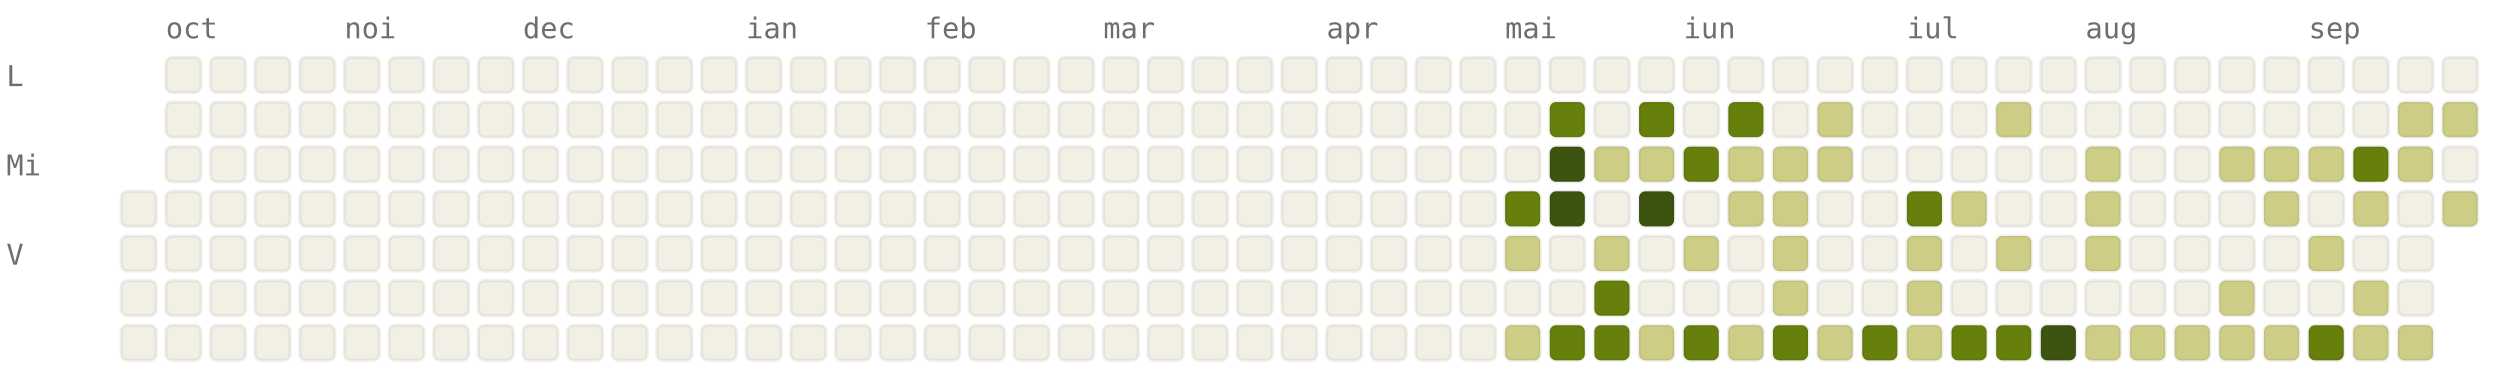
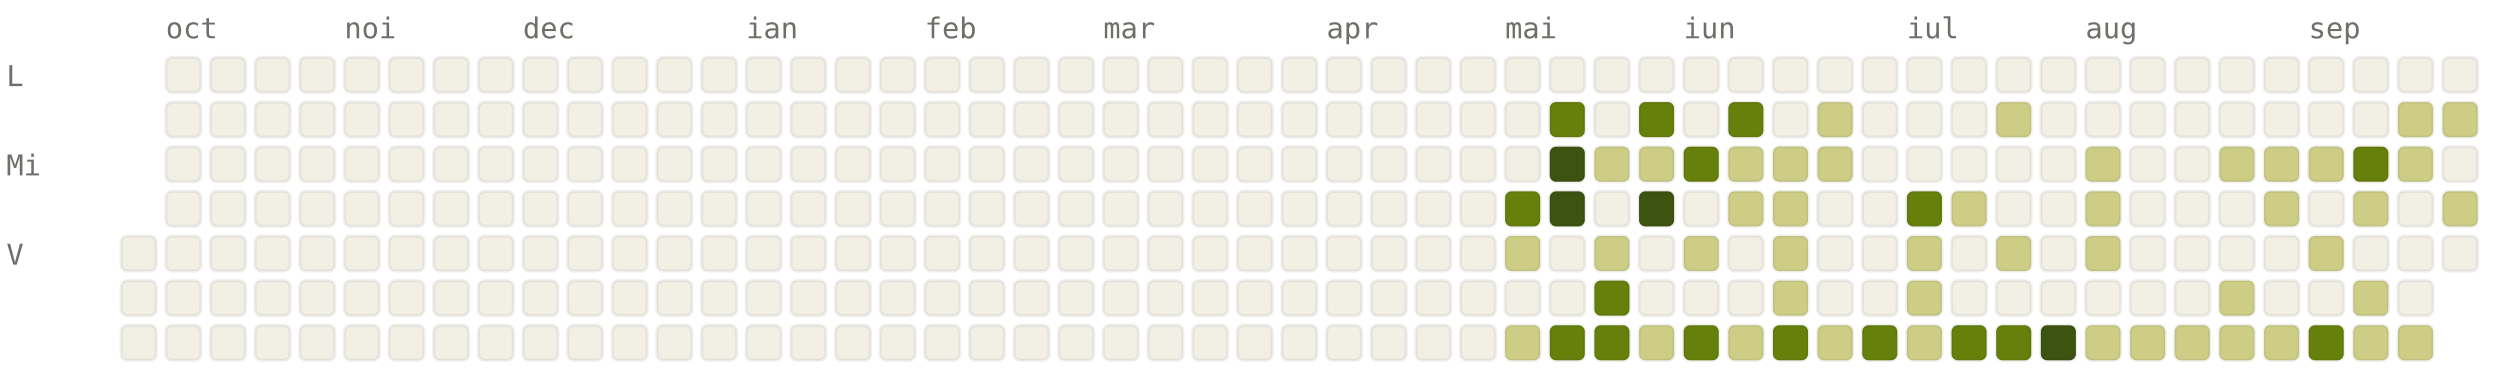
<svg xmlns="http://www.w3.org/2000/svg" viewBox="0 0 784 120" width="784" height="120" font-family="ui-monospace, SFMono-Regular, Menlo, monospace" font-size="9">
  <style>.l0{fill:#F2F0E5;stroke:rgba(0,0,0,0.06)}.l1{fill:#CDCD86;stroke:rgba(0,0,0,0.06)}.l2{fill:#A0AF54;stroke:rgba(0,0,0,0.06)}.l3{fill:#66800B;stroke:rgba(0,0,0,0.06)}.l4{fill:#3D5410;stroke:rgba(0,0,0,0.06)}.lbl{fill:#6F6E69}@media (prefers-color-scheme: dark){.l0{fill:#1C1B1A;stroke:rgba(255,255,255,0.04)}.l1{fill:#2A3D11;stroke:rgba(255,255,255,0.04)}.l2{fill:#4D6B0E;stroke:rgba(255,255,255,0.04)}.l3{fill:#879A39;stroke:rgba(255,255,255,0.04)}.l4{fill:#CDCD86;stroke:rgba(255,255,255,0.04)}.lbl{fill:#878580}}</style>
  <text x="52" y="12" class="lbl">oct</text>
  <text x="108" y="12" class="lbl">noi</text>
  <text x="164" y="12" class="lbl">dec</text>
  <text x="234" y="12" class="lbl">ian</text>
  <text x="290" y="12" class="lbl">feb</text>
  <text x="346" y="12" class="lbl">mar</text>
  <text x="416" y="12" class="lbl">apr</text>
  <text x="472" y="12" class="lbl">mai</text>
  <text x="528" y="12" class="lbl">iun</text>
  <text x="598" y="12" class="lbl">iul</text>
  <text x="654" y="12" class="lbl">aug</text>
  <text x="724" y="12" class="lbl">sep</text>
  <text x="2" y="27" class="lbl">L</text>
  <text x="2" y="55" class="lbl">Mi</text>
  <text x="2" y="83" class="lbl">V</text>
-   <rect x="38" y="60" width="11" height="11" rx="2" ry="2" class="l0" />
  <rect x="38" y="74" width="11" height="11" rx="2" ry="2" class="l0" />
  <rect x="38" y="88" width="11" height="11" rx="2" ry="2" class="l0" />
  <rect x="38" y="102" width="11" height="11" rx="2" ry="2" class="l0" />
  <rect x="52" y="18" width="11" height="11" rx="2" ry="2" class="l0" />
  <rect x="52" y="32" width="11" height="11" rx="2" ry="2" class="l0" />
  <rect x="52" y="46" width="11" height="11" rx="2" ry="2" class="l0" />
  <rect x="52" y="60" width="11" height="11" rx="2" ry="2" class="l0" />
  <rect x="52" y="74" width="11" height="11" rx="2" ry="2" class="l0" />
  <rect x="52" y="88" width="11" height="11" rx="2" ry="2" class="l0" />
  <rect x="52" y="102" width="11" height="11" rx="2" ry="2" class="l0" />
  <rect x="66" y="18" width="11" height="11" rx="2" ry="2" class="l0" />
  <rect x="66" y="32" width="11" height="11" rx="2" ry="2" class="l0" />
  <rect x="66" y="46" width="11" height="11" rx="2" ry="2" class="l0" />
  <rect x="66" y="60" width="11" height="11" rx="2" ry="2" class="l0" />
  <rect x="66" y="74" width="11" height="11" rx="2" ry="2" class="l0" />
  <rect x="66" y="88" width="11" height="11" rx="2" ry="2" class="l0" />
  <rect x="66" y="102" width="11" height="11" rx="2" ry="2" class="l0" />
  <rect x="80" y="18" width="11" height="11" rx="2" ry="2" class="l0" />
  <rect x="80" y="32" width="11" height="11" rx="2" ry="2" class="l0" />
  <rect x="80" y="46" width="11" height="11" rx="2" ry="2" class="l0" />
  <rect x="80" y="60" width="11" height="11" rx="2" ry="2" class="l0" />
  <rect x="80" y="74" width="11" height="11" rx="2" ry="2" class="l0" />
  <rect x="80" y="88" width="11" height="11" rx="2" ry="2" class="l0" />
  <rect x="80" y="102" width="11" height="11" rx="2" ry="2" class="l0" />
  <rect x="94" y="18" width="11" height="11" rx="2" ry="2" class="l0" />
  <rect x="94" y="32" width="11" height="11" rx="2" ry="2" class="l0" />
  <rect x="94" y="46" width="11" height="11" rx="2" ry="2" class="l0" />
  <rect x="94" y="60" width="11" height="11" rx="2" ry="2" class="l0" />
  <rect x="94" y="74" width="11" height="11" rx="2" ry="2" class="l0" />
  <rect x="94" y="88" width="11" height="11" rx="2" ry="2" class="l0" />
  <rect x="94" y="102" width="11" height="11" rx="2" ry="2" class="l0" />
  <rect x="108" y="18" width="11" height="11" rx="2" ry="2" class="l0" />
  <rect x="108" y="32" width="11" height="11" rx="2" ry="2" class="l0" />
  <rect x="108" y="46" width="11" height="11" rx="2" ry="2" class="l0" />
  <rect x="108" y="60" width="11" height="11" rx="2" ry="2" class="l0" />
  <rect x="108" y="74" width="11" height="11" rx="2" ry="2" class="l0" />
  <rect x="108" y="88" width="11" height="11" rx="2" ry="2" class="l0" />
  <rect x="108" y="102" width="11" height="11" rx="2" ry="2" class="l0" />
  <rect x="122" y="18" width="11" height="11" rx="2" ry="2" class="l0" />
  <rect x="122" y="32" width="11" height="11" rx="2" ry="2" class="l0" />
  <rect x="122" y="46" width="11" height="11" rx="2" ry="2" class="l0" />
  <rect x="122" y="60" width="11" height="11" rx="2" ry="2" class="l0" />
  <rect x="122" y="74" width="11" height="11" rx="2" ry="2" class="l0" />
  <rect x="122" y="88" width="11" height="11" rx="2" ry="2" class="l0" />
  <rect x="122" y="102" width="11" height="11" rx="2" ry="2" class="l0" />
  <rect x="136" y="18" width="11" height="11" rx="2" ry="2" class="l0" />
  <rect x="136" y="32" width="11" height="11" rx="2" ry="2" class="l0" />
  <rect x="136" y="46" width="11" height="11" rx="2" ry="2" class="l0" />
  <rect x="136" y="60" width="11" height="11" rx="2" ry="2" class="l0" />
  <rect x="136" y="74" width="11" height="11" rx="2" ry="2" class="l0" />
  <rect x="136" y="88" width="11" height="11" rx="2" ry="2" class="l0" />
  <rect x="136" y="102" width="11" height="11" rx="2" ry="2" class="l0" />
  <rect x="150" y="18" width="11" height="11" rx="2" ry="2" class="l0" />
  <rect x="150" y="32" width="11" height="11" rx="2" ry="2" class="l0" />
  <rect x="150" y="46" width="11" height="11" rx="2" ry="2" class="l0" />
  <rect x="150" y="60" width="11" height="11" rx="2" ry="2" class="l0" />
  <rect x="150" y="74" width="11" height="11" rx="2" ry="2" class="l0" />
  <rect x="150" y="88" width="11" height="11" rx="2" ry="2" class="l0" />
  <rect x="150" y="102" width="11" height="11" rx="2" ry="2" class="l0" />
  <rect x="164" y="18" width="11" height="11" rx="2" ry="2" class="l0" />
  <rect x="164" y="32" width="11" height="11" rx="2" ry="2" class="l0" />
  <rect x="164" y="46" width="11" height="11" rx="2" ry="2" class="l0" />
  <rect x="164" y="60" width="11" height="11" rx="2" ry="2" class="l0" />
  <rect x="164" y="74" width="11" height="11" rx="2" ry="2" class="l0" />
  <rect x="164" y="88" width="11" height="11" rx="2" ry="2" class="l0" />
  <rect x="164" y="102" width="11" height="11" rx="2" ry="2" class="l0" />
  <rect x="178" y="18" width="11" height="11" rx="2" ry="2" class="l0" />
  <rect x="178" y="32" width="11" height="11" rx="2" ry="2" class="l0" />
  <rect x="178" y="46" width="11" height="11" rx="2" ry="2" class="l0" />
  <rect x="178" y="60" width="11" height="11" rx="2" ry="2" class="l0" />
  <rect x="178" y="74" width="11" height="11" rx="2" ry="2" class="l0" />
  <rect x="178" y="88" width="11" height="11" rx="2" ry="2" class="l0" />
  <rect x="178" y="102" width="11" height="11" rx="2" ry="2" class="l0" />
  <rect x="192" y="18" width="11" height="11" rx="2" ry="2" class="l0" />
  <rect x="192" y="32" width="11" height="11" rx="2" ry="2" class="l0" />
  <rect x="192" y="46" width="11" height="11" rx="2" ry="2" class="l0" />
  <rect x="192" y="60" width="11" height="11" rx="2" ry="2" class="l0" />
  <rect x="192" y="74" width="11" height="11" rx="2" ry="2" class="l0" />
  <rect x="192" y="88" width="11" height="11" rx="2" ry="2" class="l0" />
  <rect x="192" y="102" width="11" height="11" rx="2" ry="2" class="l0" />
  <rect x="206" y="18" width="11" height="11" rx="2" ry="2" class="l0" />
  <rect x="206" y="32" width="11" height="11" rx="2" ry="2" class="l0" />
  <rect x="206" y="46" width="11" height="11" rx="2" ry="2" class="l0" />
  <rect x="206" y="60" width="11" height="11" rx="2" ry="2" class="l0" />
  <rect x="206" y="74" width="11" height="11" rx="2" ry="2" class="l0" />
  <rect x="206" y="88" width="11" height="11" rx="2" ry="2" class="l0" />
  <rect x="206" y="102" width="11" height="11" rx="2" ry="2" class="l0" />
  <rect x="220" y="18" width="11" height="11" rx="2" ry="2" class="l0" />
  <rect x="220" y="32" width="11" height="11" rx="2" ry="2" class="l0" />
  <rect x="220" y="46" width="11" height="11" rx="2" ry="2" class="l0" />
  <rect x="220" y="60" width="11" height="11" rx="2" ry="2" class="l0" />
  <rect x="220" y="74" width="11" height="11" rx="2" ry="2" class="l0" />
  <rect x="220" y="88" width="11" height="11" rx="2" ry="2" class="l0" />
  <rect x="220" y="102" width="11" height="11" rx="2" ry="2" class="l0" />
  <rect x="234" y="18" width="11" height="11" rx="2" ry="2" class="l0" />
  <rect x="234" y="32" width="11" height="11" rx="2" ry="2" class="l0" />
  <rect x="234" y="46" width="11" height="11" rx="2" ry="2" class="l0" />
  <rect x="234" y="60" width="11" height="11" rx="2" ry="2" class="l0" />
  <rect x="234" y="74" width="11" height="11" rx="2" ry="2" class="l0" />
  <rect x="234" y="88" width="11" height="11" rx="2" ry="2" class="l0" />
  <rect x="234" y="102" width="11" height="11" rx="2" ry="2" class="l0" />
  <rect x="248" y="18" width="11" height="11" rx="2" ry="2" class="l0" />
  <rect x="248" y="32" width="11" height="11" rx="2" ry="2" class="l0" />
  <rect x="248" y="46" width="11" height="11" rx="2" ry="2" class="l0" />
  <rect x="248" y="60" width="11" height="11" rx="2" ry="2" class="l0" />
  <rect x="248" y="74" width="11" height="11" rx="2" ry="2" class="l0" />
  <rect x="248" y="88" width="11" height="11" rx="2" ry="2" class="l0" />
  <rect x="248" y="102" width="11" height="11" rx="2" ry="2" class="l0" />
  <rect x="262" y="18" width="11" height="11" rx="2" ry="2" class="l0" />
  <rect x="262" y="32" width="11" height="11" rx="2" ry="2" class="l0" />
  <rect x="262" y="46" width="11" height="11" rx="2" ry="2" class="l0" />
  <rect x="262" y="60" width="11" height="11" rx="2" ry="2" class="l0" />
  <rect x="262" y="74" width="11" height="11" rx="2" ry="2" class="l0" />
  <rect x="262" y="88" width="11" height="11" rx="2" ry="2" class="l0" />
  <rect x="262" y="102" width="11" height="11" rx="2" ry="2" class="l0" />
  <rect x="276" y="18" width="11" height="11" rx="2" ry="2" class="l0" />
  <rect x="276" y="32" width="11" height="11" rx="2" ry="2" class="l0" />
  <rect x="276" y="46" width="11" height="11" rx="2" ry="2" class="l0" />
  <rect x="276" y="60" width="11" height="11" rx="2" ry="2" class="l0" />
  <rect x="276" y="74" width="11" height="11" rx="2" ry="2" class="l0" />
  <rect x="276" y="88" width="11" height="11" rx="2" ry="2" class="l0" />
  <rect x="276" y="102" width="11" height="11" rx="2" ry="2" class="l0" />
  <rect x="290" y="18" width="11" height="11" rx="2" ry="2" class="l0" />
  <rect x="290" y="32" width="11" height="11" rx="2" ry="2" class="l0" />
  <rect x="290" y="46" width="11" height="11" rx="2" ry="2" class="l0" />
  <rect x="290" y="60" width="11" height="11" rx="2" ry="2" class="l0" />
  <rect x="290" y="74" width="11" height="11" rx="2" ry="2" class="l0" />
  <rect x="290" y="88" width="11" height="11" rx="2" ry="2" class="l0" />
  <rect x="290" y="102" width="11" height="11" rx="2" ry="2" class="l0" />
  <rect x="304" y="18" width="11" height="11" rx="2" ry="2" class="l0" />
  <rect x="304" y="32" width="11" height="11" rx="2" ry="2" class="l0" />
  <rect x="304" y="46" width="11" height="11" rx="2" ry="2" class="l0" />
  <rect x="304" y="60" width="11" height="11" rx="2" ry="2" class="l0" />
  <rect x="304" y="74" width="11" height="11" rx="2" ry="2" class="l0" />
  <rect x="304" y="88" width="11" height="11" rx="2" ry="2" class="l0" />
  <rect x="304" y="102" width="11" height="11" rx="2" ry="2" class="l0" />
  <rect x="318" y="18" width="11" height="11" rx="2" ry="2" class="l0" />
  <rect x="318" y="32" width="11" height="11" rx="2" ry="2" class="l0" />
  <rect x="318" y="46" width="11" height="11" rx="2" ry="2" class="l0" />
  <rect x="318" y="60" width="11" height="11" rx="2" ry="2" class="l0" />
  <rect x="318" y="74" width="11" height="11" rx="2" ry="2" class="l0" />
  <rect x="318" y="88" width="11" height="11" rx="2" ry="2" class="l0" />
  <rect x="318" y="102" width="11" height="11" rx="2" ry="2" class="l0" />
  <rect x="332" y="18" width="11" height="11" rx="2" ry="2" class="l0" />
  <rect x="332" y="32" width="11" height="11" rx="2" ry="2" class="l0" />
  <rect x="332" y="46" width="11" height="11" rx="2" ry="2" class="l0" />
  <rect x="332" y="60" width="11" height="11" rx="2" ry="2" class="l0" />
  <rect x="332" y="74" width="11" height="11" rx="2" ry="2" class="l0" />
  <rect x="332" y="88" width="11" height="11" rx="2" ry="2" class="l0" />
  <rect x="332" y="102" width="11" height="11" rx="2" ry="2" class="l0" />
  <rect x="346" y="18" width="11" height="11" rx="2" ry="2" class="l0" />
  <rect x="346" y="32" width="11" height="11" rx="2" ry="2" class="l0" />
  <rect x="346" y="46" width="11" height="11" rx="2" ry="2" class="l0" />
  <rect x="346" y="60" width="11" height="11" rx="2" ry="2" class="l0" />
  <rect x="346" y="74" width="11" height="11" rx="2" ry="2" class="l0" />
  <rect x="346" y="88" width="11" height="11" rx="2" ry="2" class="l0" />
  <rect x="346" y="102" width="11" height="11" rx="2" ry="2" class="l0" />
  <rect x="360" y="18" width="11" height="11" rx="2" ry="2" class="l0" />
  <rect x="360" y="32" width="11" height="11" rx="2" ry="2" class="l0" />
  <rect x="360" y="46" width="11" height="11" rx="2" ry="2" class="l0" />
  <rect x="360" y="60" width="11" height="11" rx="2" ry="2" class="l0" />
  <rect x="360" y="74" width="11" height="11" rx="2" ry="2" class="l0" />
  <rect x="360" y="88" width="11" height="11" rx="2" ry="2" class="l0" />
  <rect x="360" y="102" width="11" height="11" rx="2" ry="2" class="l0" />
  <rect x="374" y="18" width="11" height="11" rx="2" ry="2" class="l0" />
  <rect x="374" y="32" width="11" height="11" rx="2" ry="2" class="l0" />
  <rect x="374" y="46" width="11" height="11" rx="2" ry="2" class="l0" />
  <rect x="374" y="60" width="11" height="11" rx="2" ry="2" class="l0" />
  <rect x="374" y="74" width="11" height="11" rx="2" ry="2" class="l0" />
  <rect x="374" y="88" width="11" height="11" rx="2" ry="2" class="l0" />
  <rect x="374" y="102" width="11" height="11" rx="2" ry="2" class="l0" />
  <rect x="388" y="18" width="11" height="11" rx="2" ry="2" class="l0" />
  <rect x="388" y="32" width="11" height="11" rx="2" ry="2" class="l0" />
  <rect x="388" y="46" width="11" height="11" rx="2" ry="2" class="l0" />
  <rect x="388" y="60" width="11" height="11" rx="2" ry="2" class="l0" />
  <rect x="388" y="74" width="11" height="11" rx="2" ry="2" class="l0" />
  <rect x="388" y="88" width="11" height="11" rx="2" ry="2" class="l0" />
  <rect x="388" y="102" width="11" height="11" rx="2" ry="2" class="l0" />
  <rect x="402" y="18" width="11" height="11" rx="2" ry="2" class="l0" />
  <rect x="402" y="32" width="11" height="11" rx="2" ry="2" class="l0" />
  <rect x="402" y="46" width="11" height="11" rx="2" ry="2" class="l0" />
  <rect x="402" y="60" width="11" height="11" rx="2" ry="2" class="l0" />
  <rect x="402" y="74" width="11" height="11" rx="2" ry="2" class="l0" />
  <rect x="402" y="88" width="11" height="11" rx="2" ry="2" class="l0" />
  <rect x="402" y="102" width="11" height="11" rx="2" ry="2" class="l0" />
  <rect x="416" y="18" width="11" height="11" rx="2" ry="2" class="l0" />
  <rect x="416" y="32" width="11" height="11" rx="2" ry="2" class="l0" />
  <rect x="416" y="46" width="11" height="11" rx="2" ry="2" class="l0" />
  <rect x="416" y="60" width="11" height="11" rx="2" ry="2" class="l0" />
  <rect x="416" y="74" width="11" height="11" rx="2" ry="2" class="l0" />
  <rect x="416" y="88" width="11" height="11" rx="2" ry="2" class="l0" />
  <rect x="416" y="102" width="11" height="11" rx="2" ry="2" class="l0" />
  <rect x="430" y="18" width="11" height="11" rx="2" ry="2" class="l0" />
  <rect x="430" y="32" width="11" height="11" rx="2" ry="2" class="l0" />
  <rect x="430" y="46" width="11" height="11" rx="2" ry="2" class="l0" />
  <rect x="430" y="60" width="11" height="11" rx="2" ry="2" class="l0" />
  <rect x="430" y="74" width="11" height="11" rx="2" ry="2" class="l0" />
  <rect x="430" y="88" width="11" height="11" rx="2" ry="2" class="l0" />
  <rect x="430" y="102" width="11" height="11" rx="2" ry="2" class="l0" />
  <rect x="444" y="18" width="11" height="11" rx="2" ry="2" class="l0" />
  <rect x="444" y="32" width="11" height="11" rx="2" ry="2" class="l0" />
  <rect x="444" y="46" width="11" height="11" rx="2" ry="2" class="l0" />
  <rect x="444" y="60" width="11" height="11" rx="2" ry="2" class="l0" />
  <rect x="444" y="74" width="11" height="11" rx="2" ry="2" class="l0" />
  <rect x="444" y="88" width="11" height="11" rx="2" ry="2" class="l0" />
  <rect x="444" y="102" width="11" height="11" rx="2" ry="2" class="l0" />
  <rect x="458" y="18" width="11" height="11" rx="2" ry="2" class="l0" />
  <rect x="458" y="32" width="11" height="11" rx="2" ry="2" class="l0" />
  <rect x="458" y="46" width="11" height="11" rx="2" ry="2" class="l0" />
  <rect x="458" y="60" width="11" height="11" rx="2" ry="2" class="l0" />
  <rect x="458" y="74" width="11" height="11" rx="2" ry="2" class="l0" />
  <rect x="458" y="88" width="11" height="11" rx="2" ry="2" class="l0" />
  <rect x="458" y="102" width="11" height="11" rx="2" ry="2" class="l0" />
  <rect x="472" y="18" width="11" height="11" rx="2" ry="2" class="l0" />
  <rect x="472" y="32" width="11" height="11" rx="2" ry="2" class="l0" />
  <rect x="472" y="46" width="11" height="11" rx="2" ry="2" class="l0" />
  <rect x="472" y="60" width="11" height="11" rx="2" ry="2" class="l3" />
  <rect x="472" y="74" width="11" height="11" rx="2" ry="2" class="l1" />
  <rect x="472" y="88" width="11" height="11" rx="2" ry="2" class="l0" />
  <rect x="472" y="102" width="11" height="11" rx="2" ry="2" class="l1" />
  <rect x="486" y="18" width="11" height="11" rx="2" ry="2" class="l0" />
  <rect x="486" y="32" width="11" height="11" rx="2" ry="2" class="l3" />
  <rect x="486" y="46" width="11" height="11" rx="2" ry="2" class="l4" />
  <rect x="486" y="60" width="11" height="11" rx="2" ry="2" class="l4" />
  <rect x="486" y="74" width="11" height="11" rx="2" ry="2" class="l0" />
  <rect x="486" y="88" width="11" height="11" rx="2" ry="2" class="l0" />
  <rect x="486" y="102" width="11" height="11" rx="2" ry="2" class="l3" />
  <rect x="500" y="18" width="11" height="11" rx="2" ry="2" class="l0" />
  <rect x="500" y="32" width="11" height="11" rx="2" ry="2" class="l0" />
  <rect x="500" y="46" width="11" height="11" rx="2" ry="2" class="l1" />
  <rect x="500" y="60" width="11" height="11" rx="2" ry="2" class="l0" />
  <rect x="500" y="74" width="11" height="11" rx="2" ry="2" class="l1" />
  <rect x="500" y="88" width="11" height="11" rx="2" ry="2" class="l3" />
  <rect x="500" y="102" width="11" height="11" rx="2" ry="2" class="l3" />
  <rect x="514" y="18" width="11" height="11" rx="2" ry="2" class="l0" />
  <rect x="514" y="32" width="11" height="11" rx="2" ry="2" class="l3" />
  <rect x="514" y="46" width="11" height="11" rx="2" ry="2" class="l1" />
  <rect x="514" y="60" width="11" height="11" rx="2" ry="2" class="l4" />
  <rect x="514" y="74" width="11" height="11" rx="2" ry="2" class="l0" />
  <rect x="514" y="88" width="11" height="11" rx="2" ry="2" class="l0" />
  <rect x="514" y="102" width="11" height="11" rx="2" ry="2" class="l1" />
  <rect x="528" y="18" width="11" height="11" rx="2" ry="2" class="l0" />
  <rect x="528" y="32" width="11" height="11" rx="2" ry="2" class="l0" />
  <rect x="528" y="46" width="11" height="11" rx="2" ry="2" class="l3" />
  <rect x="528" y="60" width="11" height="11" rx="2" ry="2" class="l0" />
  <rect x="528" y="74" width="11" height="11" rx="2" ry="2" class="l1" />
  <rect x="528" y="88" width="11" height="11" rx="2" ry="2" class="l0" />
  <rect x="528" y="102" width="11" height="11" rx="2" ry="2" class="l3" />
  <rect x="542" y="18" width="11" height="11" rx="2" ry="2" class="l0" />
  <rect x="542" y="32" width="11" height="11" rx="2" ry="2" class="l3" />
  <rect x="542" y="46" width="11" height="11" rx="2" ry="2" class="l1" />
  <rect x="542" y="60" width="11" height="11" rx="2" ry="2" class="l1" />
  <rect x="542" y="74" width="11" height="11" rx="2" ry="2" class="l0" />
  <rect x="542" y="88" width="11" height="11" rx="2" ry="2" class="l0" />
  <rect x="542" y="102" width="11" height="11" rx="2" ry="2" class="l1" />
  <rect x="556" y="18" width="11" height="11" rx="2" ry="2" class="l0" />
  <rect x="556" y="32" width="11" height="11" rx="2" ry="2" class="l0" />
  <rect x="556" y="46" width="11" height="11" rx="2" ry="2" class="l1" />
  <rect x="556" y="60" width="11" height="11" rx="2" ry="2" class="l1" />
  <rect x="556" y="74" width="11" height="11" rx="2" ry="2" class="l1" />
  <rect x="556" y="88" width="11" height="11" rx="2" ry="2" class="l1" />
  <rect x="556" y="102" width="11" height="11" rx="2" ry="2" class="l3" />
  <rect x="570" y="18" width="11" height="11" rx="2" ry="2" class="l0" />
  <rect x="570" y="32" width="11" height="11" rx="2" ry="2" class="l1" />
  <rect x="570" y="46" width="11" height="11" rx="2" ry="2" class="l1" />
  <rect x="570" y="60" width="11" height="11" rx="2" ry="2" class="l0" />
  <rect x="570" y="74" width="11" height="11" rx="2" ry="2" class="l0" />
  <rect x="570" y="88" width="11" height="11" rx="2" ry="2" class="l0" />
  <rect x="570" y="102" width="11" height="11" rx="2" ry="2" class="l1" />
  <rect x="584" y="18" width="11" height="11" rx="2" ry="2" class="l0" />
  <rect x="584" y="32" width="11" height="11" rx="2" ry="2" class="l0" />
  <rect x="584" y="46" width="11" height="11" rx="2" ry="2" class="l0" />
  <rect x="584" y="60" width="11" height="11" rx="2" ry="2" class="l0" />
  <rect x="584" y="74" width="11" height="11" rx="2" ry="2" class="l0" />
  <rect x="584" y="88" width="11" height="11" rx="2" ry="2" class="l0" />
  <rect x="584" y="102" width="11" height="11" rx="2" ry="2" class="l3" />
  <rect x="598" y="18" width="11" height="11" rx="2" ry="2" class="l0" />
  <rect x="598" y="32" width="11" height="11" rx="2" ry="2" class="l0" />
  <rect x="598" y="46" width="11" height="11" rx="2" ry="2" class="l0" />
  <rect x="598" y="60" width="11" height="11" rx="2" ry="2" class="l3" />
  <rect x="598" y="74" width="11" height="11" rx="2" ry="2" class="l1" />
  <rect x="598" y="88" width="11" height="11" rx="2" ry="2" class="l1" />
  <rect x="598" y="102" width="11" height="11" rx="2" ry="2" class="l1" />
  <rect x="612" y="18" width="11" height="11" rx="2" ry="2" class="l0" />
  <rect x="612" y="32" width="11" height="11" rx="2" ry="2" class="l0" />
  <rect x="612" y="46" width="11" height="11" rx="2" ry="2" class="l0" />
  <rect x="612" y="60" width="11" height="11" rx="2" ry="2" class="l1" />
  <rect x="612" y="74" width="11" height="11" rx="2" ry="2" class="l0" />
  <rect x="612" y="88" width="11" height="11" rx="2" ry="2" class="l0" />
  <rect x="612" y="102" width="11" height="11" rx="2" ry="2" class="l3" />
  <rect x="626" y="18" width="11" height="11" rx="2" ry="2" class="l0" />
  <rect x="626" y="32" width="11" height="11" rx="2" ry="2" class="l1" />
  <rect x="626" y="46" width="11" height="11" rx="2" ry="2" class="l0" />
  <rect x="626" y="60" width="11" height="11" rx="2" ry="2" class="l0" />
  <rect x="626" y="74" width="11" height="11" rx="2" ry="2" class="l1" />
  <rect x="626" y="88" width="11" height="11" rx="2" ry="2" class="l0" />
  <rect x="626" y="102" width="11" height="11" rx="2" ry="2" class="l3" />
  <rect x="640" y="18" width="11" height="11" rx="2" ry="2" class="l0" />
  <rect x="640" y="32" width="11" height="11" rx="2" ry="2" class="l0" />
  <rect x="640" y="46" width="11" height="11" rx="2" ry="2" class="l0" />
  <rect x="640" y="60" width="11" height="11" rx="2" ry="2" class="l0" />
  <rect x="640" y="74" width="11" height="11" rx="2" ry="2" class="l0" />
  <rect x="640" y="88" width="11" height="11" rx="2" ry="2" class="l0" />
  <rect x="640" y="102" width="11" height="11" rx="2" ry="2" class="l4" />
  <rect x="654" y="18" width="11" height="11" rx="2" ry="2" class="l0" />
  <rect x="654" y="32" width="11" height="11" rx="2" ry="2" class="l0" />
  <rect x="654" y="46" width="11" height="11" rx="2" ry="2" class="l1" />
  <rect x="654" y="60" width="11" height="11" rx="2" ry="2" class="l1" />
  <rect x="654" y="74" width="11" height="11" rx="2" ry="2" class="l1" />
  <rect x="654" y="88" width="11" height="11" rx="2" ry="2" class="l0" />
  <rect x="654" y="102" width="11" height="11" rx="2" ry="2" class="l1" />
  <rect x="668" y="18" width="11" height="11" rx="2" ry="2" class="l0" />
  <rect x="668" y="32" width="11" height="11" rx="2" ry="2" class="l0" />
  <rect x="668" y="46" width="11" height="11" rx="2" ry="2" class="l0" />
  <rect x="668" y="60" width="11" height="11" rx="2" ry="2" class="l0" />
  <rect x="668" y="74" width="11" height="11" rx="2" ry="2" class="l0" />
  <rect x="668" y="88" width="11" height="11" rx="2" ry="2" class="l0" />
  <rect x="668" y="102" width="11" height="11" rx="2" ry="2" class="l1" />
  <rect x="682" y="18" width="11" height="11" rx="2" ry="2" class="l0" />
  <rect x="682" y="32" width="11" height="11" rx="2" ry="2" class="l0" />
  <rect x="682" y="46" width="11" height="11" rx="2" ry="2" class="l0" />
  <rect x="682" y="60" width="11" height="11" rx="2" ry="2" class="l0" />
  <rect x="682" y="74" width="11" height="11" rx="2" ry="2" class="l0" />
  <rect x="682" y="88" width="11" height="11" rx="2" ry="2" class="l0" />
  <rect x="682" y="102" width="11" height="11" rx="2" ry="2" class="l1" />
  <rect x="696" y="18" width="11" height="11" rx="2" ry="2" class="l0" />
  <rect x="696" y="32" width="11" height="11" rx="2" ry="2" class="l0" />
  <rect x="696" y="46" width="11" height="11" rx="2" ry="2" class="l1" />
  <rect x="696" y="60" width="11" height="11" rx="2" ry="2" class="l0" />
  <rect x="696" y="74" width="11" height="11" rx="2" ry="2" class="l0" />
  <rect x="696" y="88" width="11" height="11" rx="2" ry="2" class="l1" />
  <rect x="696" y="102" width="11" height="11" rx="2" ry="2" class="l1" />
  <rect x="710" y="18" width="11" height="11" rx="2" ry="2" class="l0" />
  <rect x="710" y="32" width="11" height="11" rx="2" ry="2" class="l0" />
  <rect x="710" y="46" width="11" height="11" rx="2" ry="2" class="l1" />
  <rect x="710" y="60" width="11" height="11" rx="2" ry="2" class="l1" />
  <rect x="710" y="74" width="11" height="11" rx="2" ry="2" class="l0" />
  <rect x="710" y="88" width="11" height="11" rx="2" ry="2" class="l0" />
  <rect x="710" y="102" width="11" height="11" rx="2" ry="2" class="l1" />
  <rect x="724" y="18" width="11" height="11" rx="2" ry="2" class="l0" />
  <rect x="724" y="32" width="11" height="11" rx="2" ry="2" class="l0" />
  <rect x="724" y="46" width="11" height="11" rx="2" ry="2" class="l1" />
  <rect x="724" y="60" width="11" height="11" rx="2" ry="2" class="l0" />
  <rect x="724" y="74" width="11" height="11" rx="2" ry="2" class="l1" />
  <rect x="724" y="88" width="11" height="11" rx="2" ry="2" class="l0" />
  <rect x="724" y="102" width="11" height="11" rx="2" ry="2" class="l3" />
  <rect x="738" y="18" width="11" height="11" rx="2" ry="2" class="l0" />
  <rect x="738" y="32" width="11" height="11" rx="2" ry="2" class="l0" />
  <rect x="738" y="46" width="11" height="11" rx="2" ry="2" class="l3" />
  <rect x="738" y="60" width="11" height="11" rx="2" ry="2" class="l1" />
  <rect x="738" y="74" width="11" height="11" rx="2" ry="2" class="l0" />
  <rect x="738" y="88" width="11" height="11" rx="2" ry="2" class="l1" />
  <rect x="738" y="102" width="11" height="11" rx="2" ry="2" class="l1" />
  <rect x="752" y="18" width="11" height="11" rx="2" ry="2" class="l0" />
  <rect x="752" y="32" width="11" height="11" rx="2" ry="2" class="l1" />
  <rect x="752" y="46" width="11" height="11" rx="2" ry="2" class="l1" />
  <rect x="752" y="60" width="11" height="11" rx="2" ry="2" class="l0" />
  <rect x="752" y="74" width="11" height="11" rx="2" ry="2" class="l0" />
  <rect x="752" y="88" width="11" height="11" rx="2" ry="2" class="l0" />
  <rect x="752" y="102" width="11" height="11" rx="2" ry="2" class="l1" />
  <rect x="766" y="18" width="11" height="11" rx="2" ry="2" class="l0" />
  <rect x="766" y="32" width="11" height="11" rx="2" ry="2" class="l1" />
  <rect x="766" y="46" width="11" height="11" rx="2" ry="2" class="l0" />
  <rect x="766" y="60" width="11" height="11" rx="2" ry="2" class="l1" />
+   <rect x="766" y="74" width="11" height="11" rx="2" ry="2" class="l0" />
</svg>
